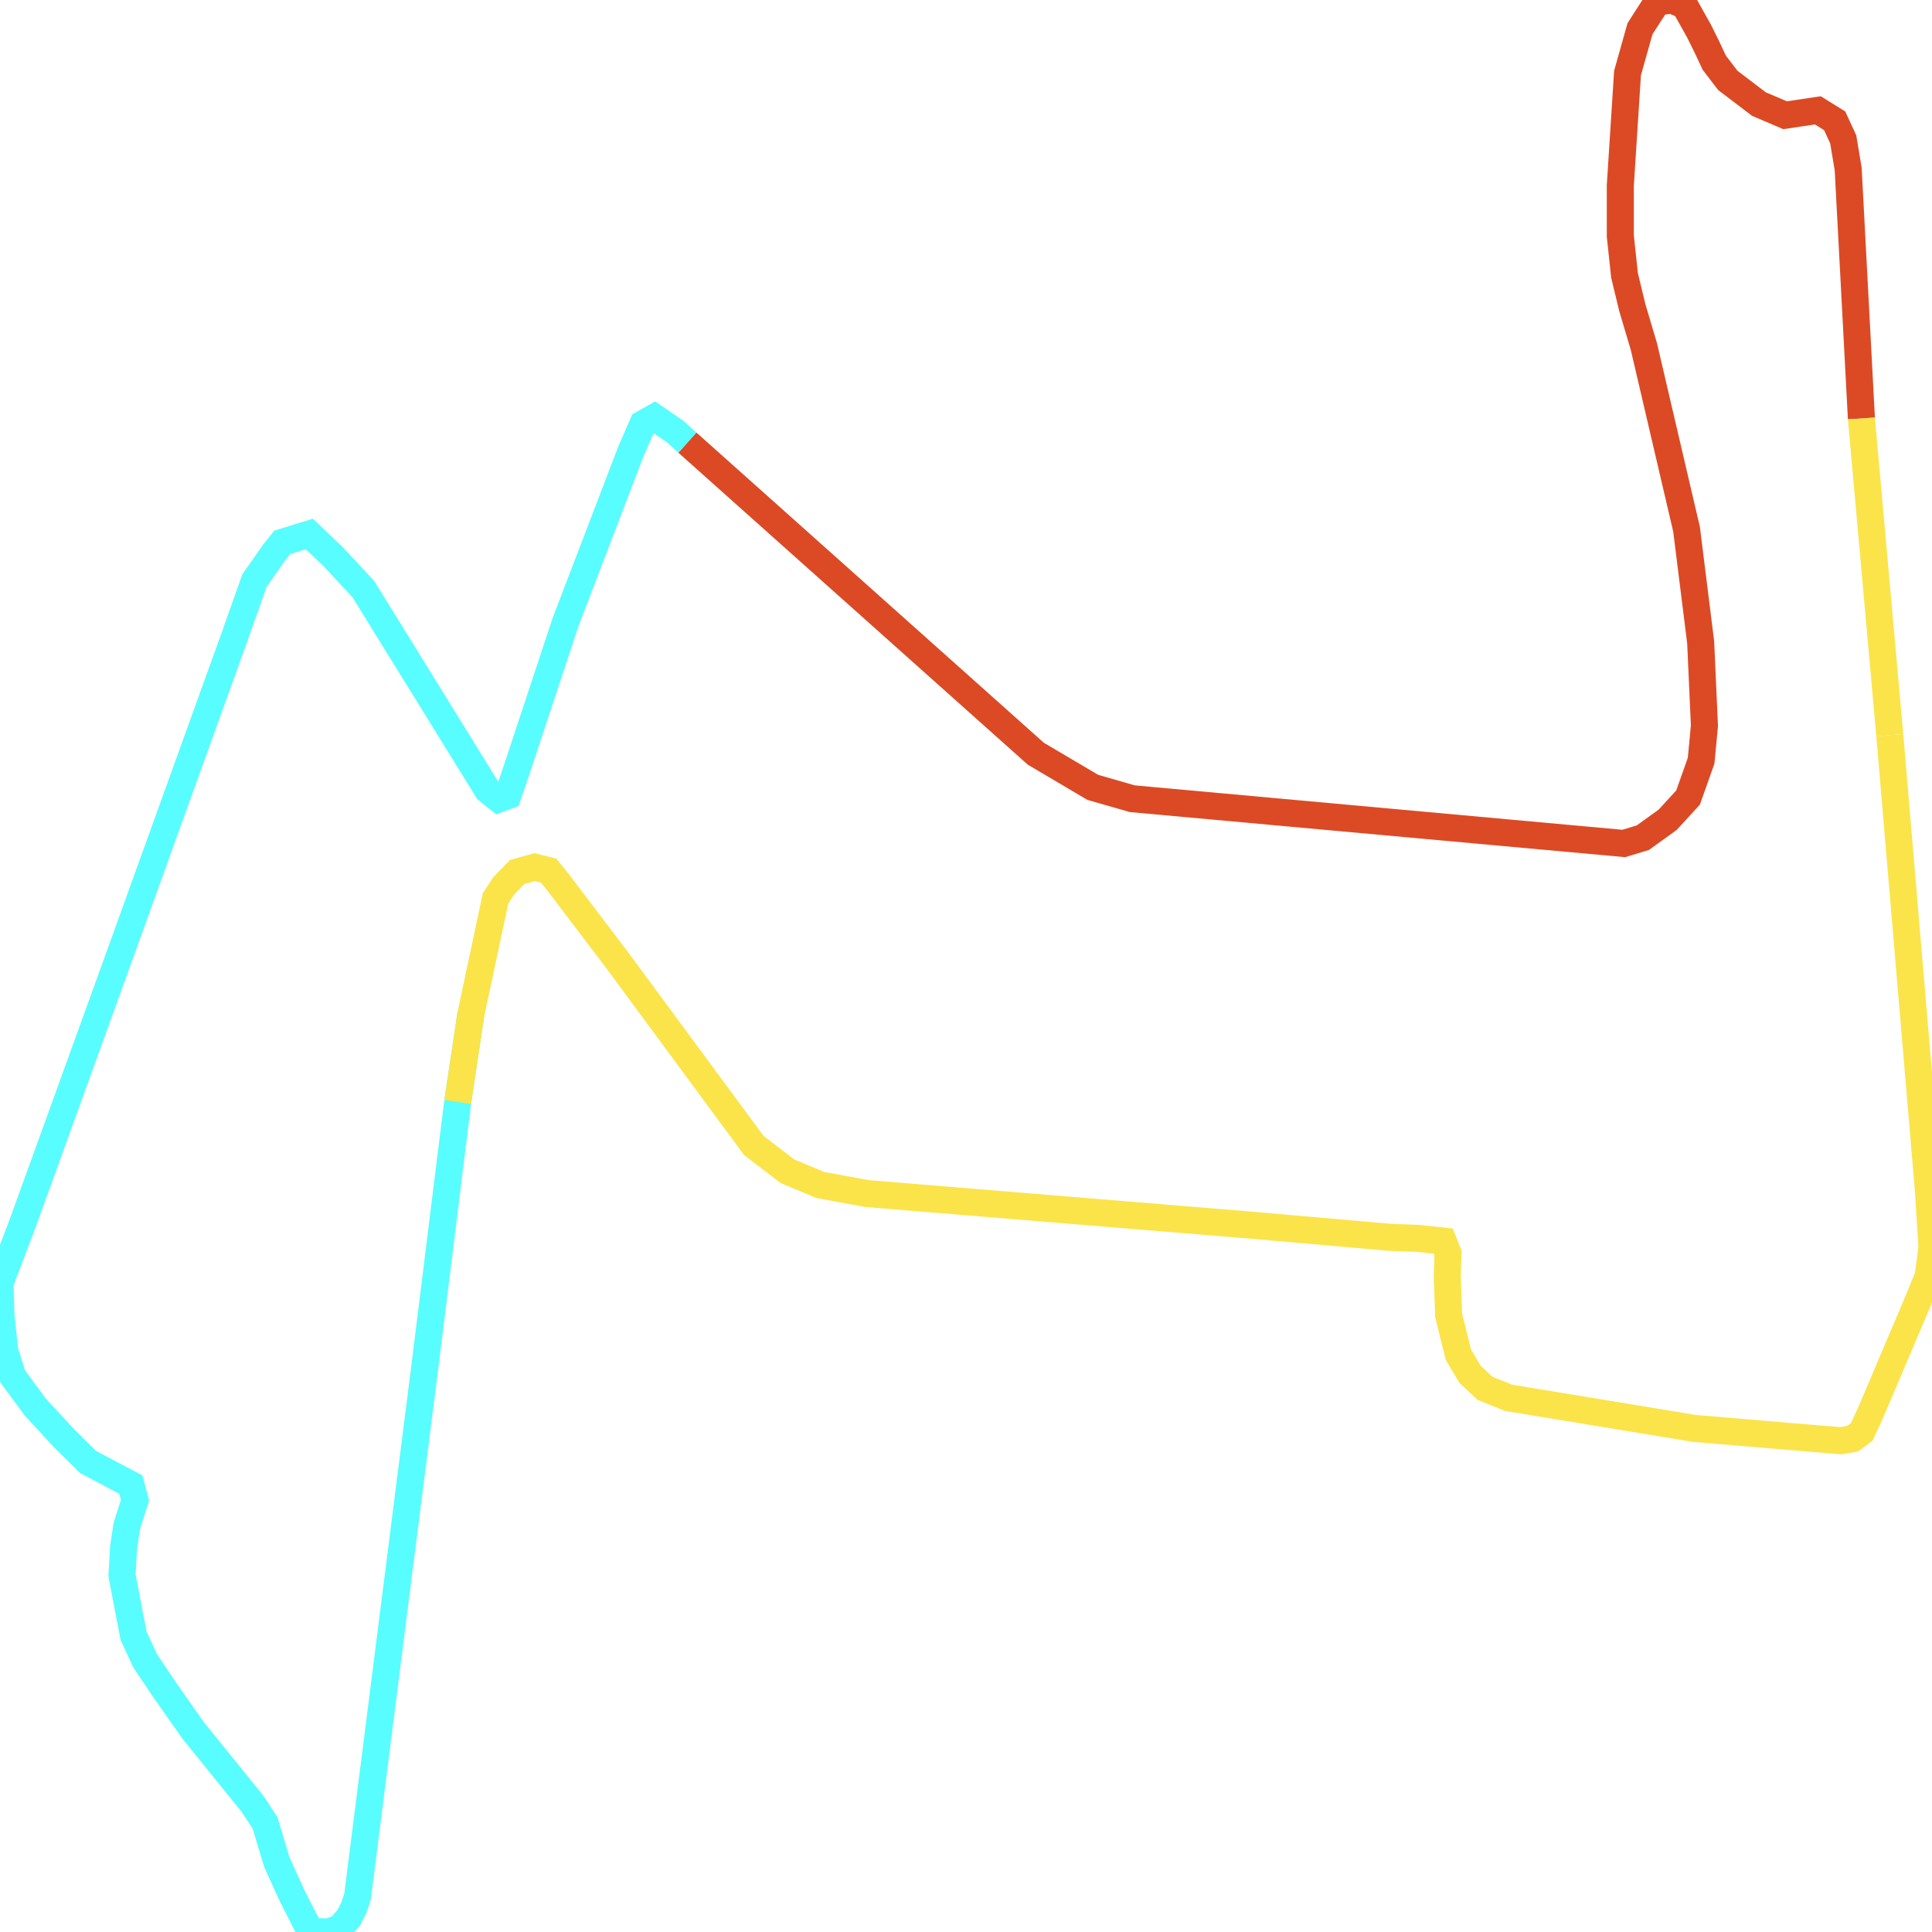
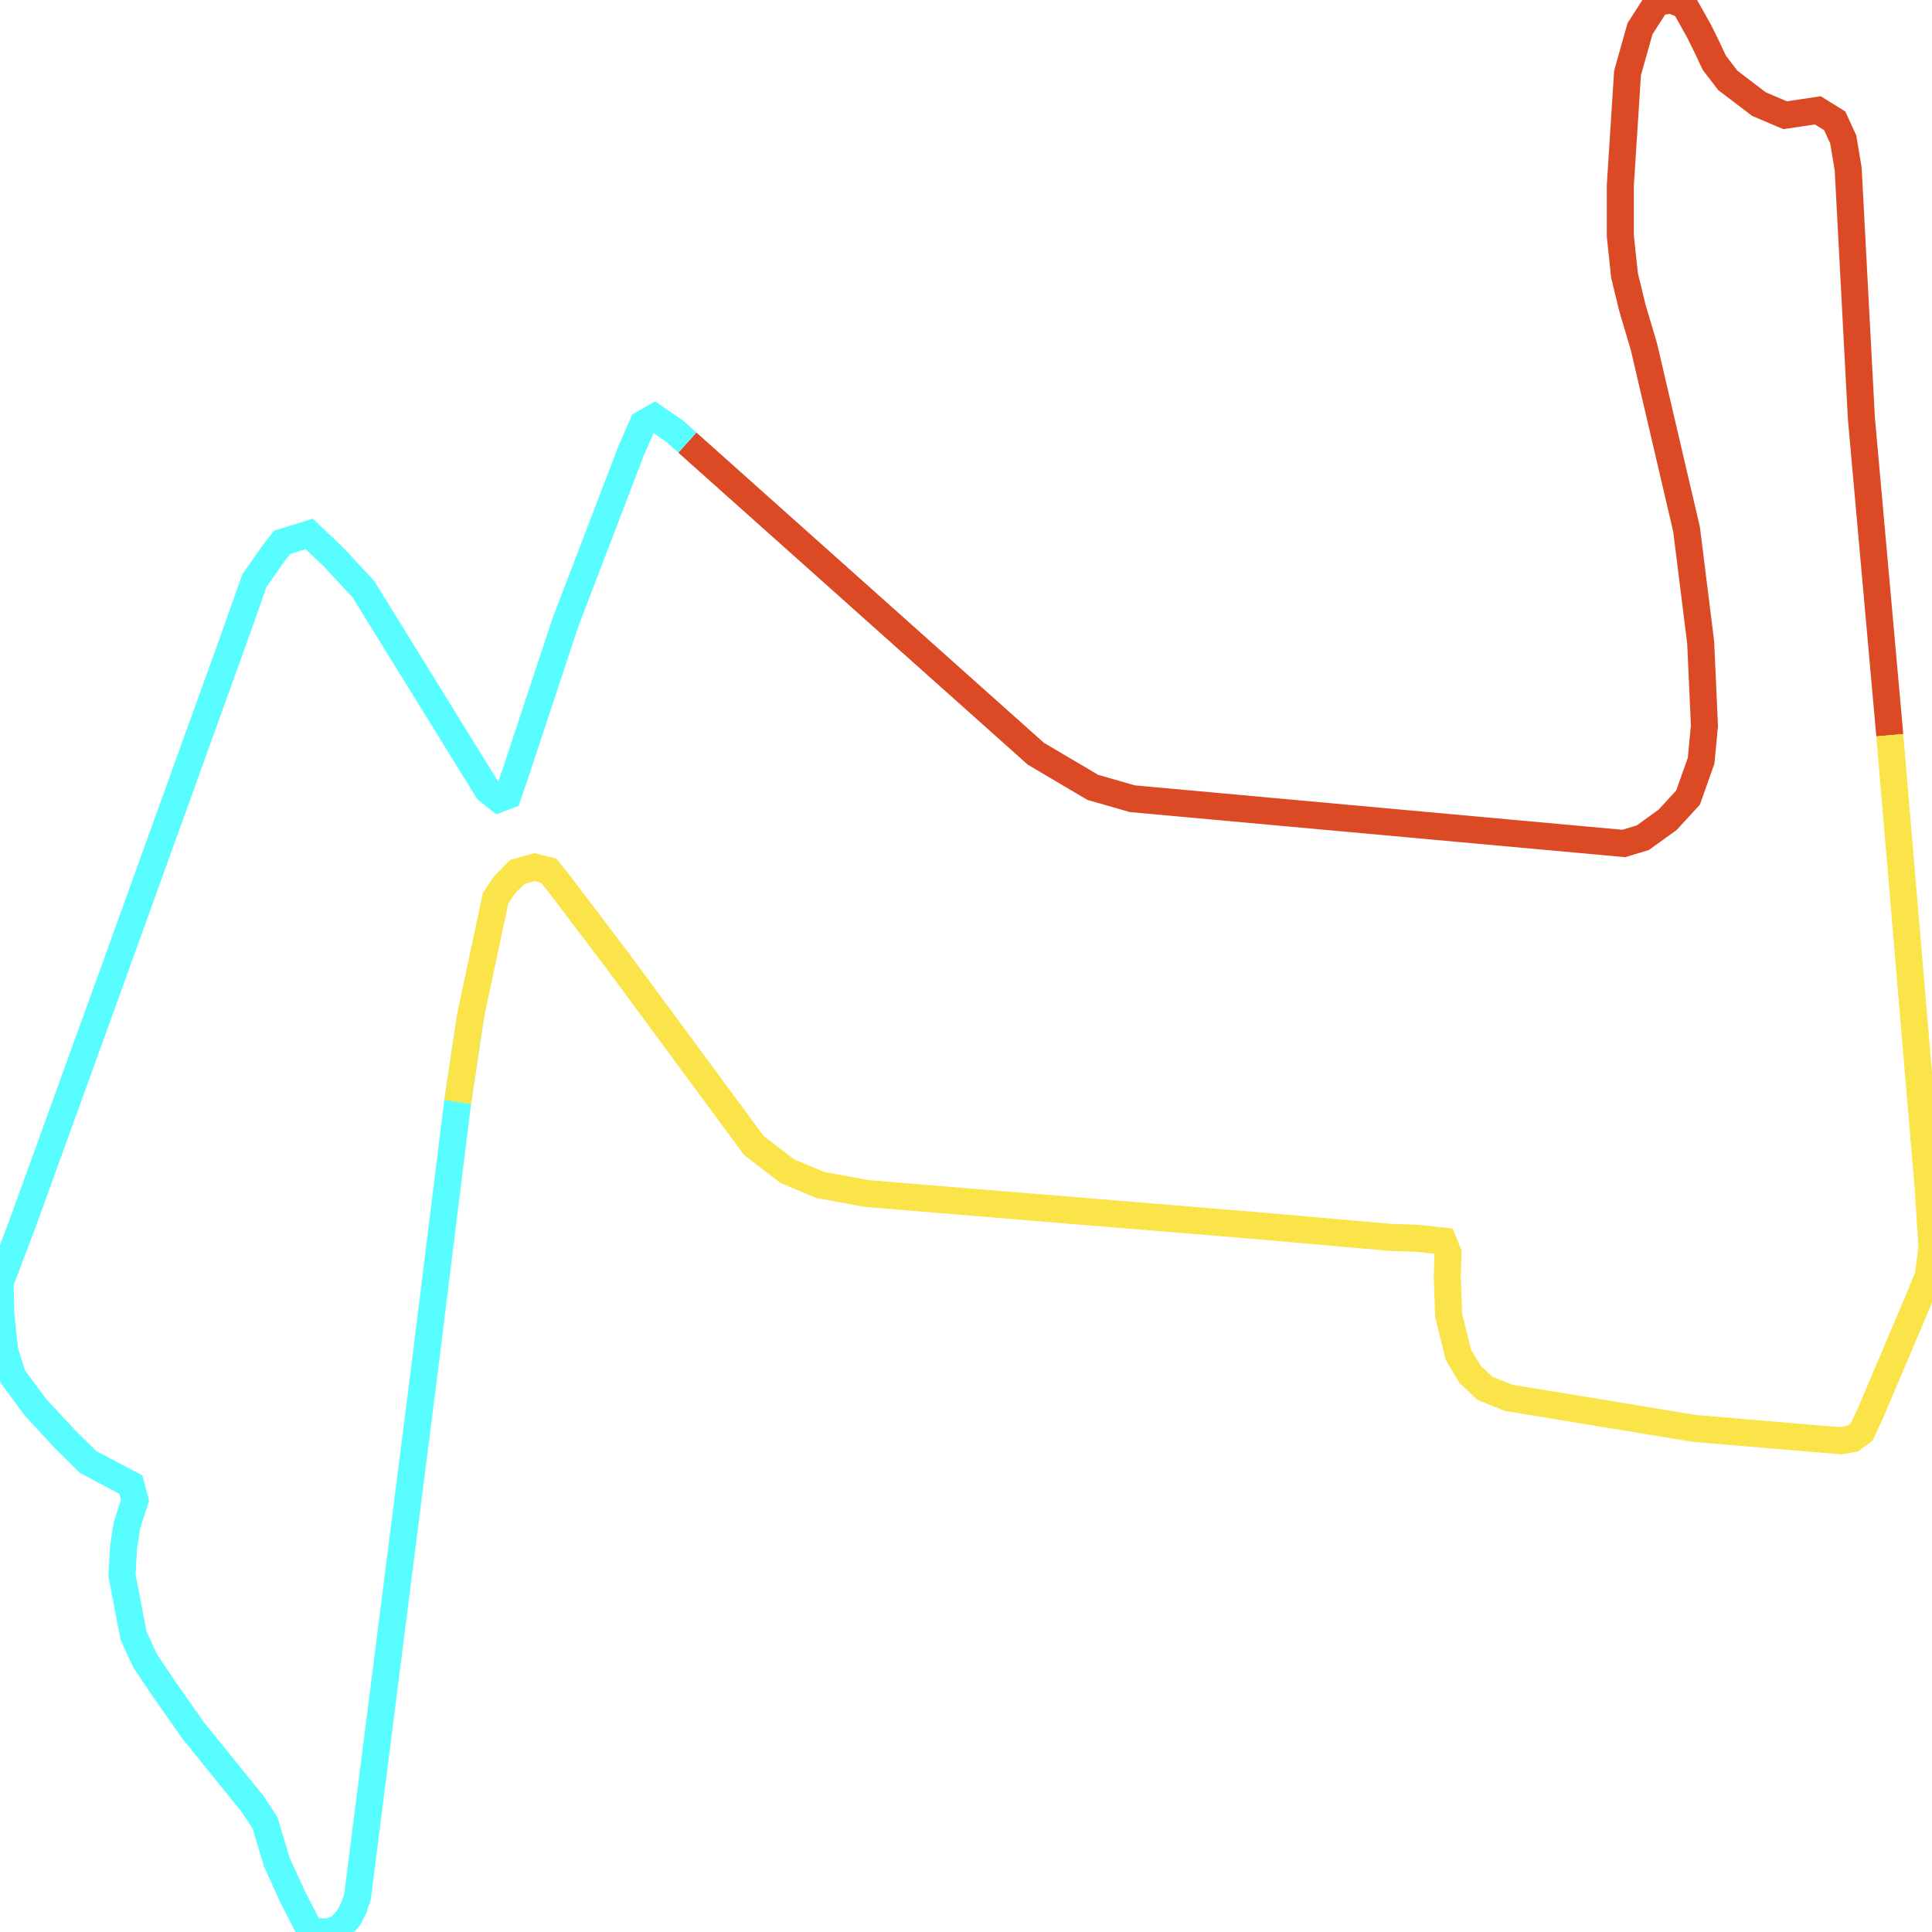
<svg xmlns="http://www.w3.org/2000/svg" width="500" height="500">
-   <path d="M177.888,114.545 L268.077,195.068 L282.81,203.768 L293.034,206.708 L420.23,218.289 L425.167,216.789 L431.581,212.168 L436.868,206.408 L440.25,196.868 L441.106,187.808 L440.134,166.267 L436.48,136.985 L425.439,89.704 L422.446,79.623 L420.425,71.283 L419.336,61.082 L419.336,48.002 L421.202,18.901 L424.429,7.44 L428.86,0.54 L432.592,-5.684341886080802e-14 L435.974,1.38 L439.706,8.04 L441.728,12.12 L443.671,16.261 L447.17,20.821 L455.217,26.941 L461.981,29.821 L470.456,28.561 L474.81,31.261 L477.025,36.061 L478.308,43.742 L481.729,108.304" fill="none" stroke-width="7" stroke="#db4a25" />
+   <path d="M177.888,114.545 L268.077,195.068 L282.81,203.768 L293.034,206.708 L420.23,218.289 L425.167,216.789 L431.581,212.168 L436.868,206.408 L440.25,196.868 L441.106,187.808 L440.134,166.267 L436.48,136.985 L425.439,89.704 L422.446,79.623 L420.425,71.283 L419.336,61.082 L419.336,48.002 L421.202,18.901 L424.429,7.44 L428.86,0.54 L432.592,-5.684341886080802e-14 L435.974,1.38 L439.706,8.04 L441.728,12.12 L443.671,16.261 L447.17,20.821 L455.217,26.941 L461.981,29.821 L470.456,28.561 L474.81,31.261 L477.025,36.061 L478.308,43.742 L481.729,108.304 L489.076,190.268" fill="none" stroke-width="7" stroke="#db4a25" />
  <path d="M121.832,262.631 L118.45,285.191 L109.975,353.474 L92.521,490.88 L91.549,493.76 L90.266,496.28 L87.856,498.98 L84.979,500.0 L81.441,499.88 L79.809,498.86 L75.727,490.88 L71.645,481.939 L68.613,471.799 L65.348,466.819 L49.953,447.798 L42.295,436.877 L37.514,429.737 L34.559,423.317 L31.566,407.656 L31.993,400.336 L32.849,394.756 L34.948,388.276 L33.859,384.195 L29.972,382.155 L22.819,378.375 L16.677,372.315 L9.135,364.155 L3.304,356.234 L1.205,349.574 L0.233,340.214 L0.0,331.993 L5.909,316.453 L29.739,250.63 L60.411,165.607 L65.853,150.246 L70.945,142.986 L73.045,140.346 L80.042,138.186 L86.223,144.066 L94.037,152.466 L126.186,204.488 L129.062,206.768 L131.434,205.868 L133.65,199.388 L146.323,161.106 L163.272,116.825 L166.382,109.684 L169.375,108.004 L174.778,111.724 L177.888,114.545" fill="none" stroke-width="7" stroke="#58fdff" />
-   <path d="M481.729,108.304 L489.076,190.268" fill="none" stroke-width="7" stroke="#fae44a" />
  <path d="M489.076,190.268 L499.028,307.572 L500.0,322.753 L499.028,330.253 L496.346,336.793 L484.023,365.835 L481.807,370.575 L479.474,372.315 L476.52,372.855 L469.756,372.315 L438.54,369.675 L390.414,361.754 L384.31,359.294 L380.462,355.694 L377.43,350.594 L374.903,340.394 L374.553,330.313 L374.747,324.313 L373.503,321.193 L366.778,320.473 L359.82,320.233 L324.327,317.113 L224.382,308.892 L212.292,306.672 L203.817,303.132 L195.11,296.472 L159.656,248.41 L144.495,228.429 L141.969,225.309 L138.353,224.409 L133.844,225.669 L130.462,229.149 L128.246,232.509 L121.832,262.631 L118.45,285.191" fill="none" stroke-width="7" stroke="#fae44a" />
</svg>
